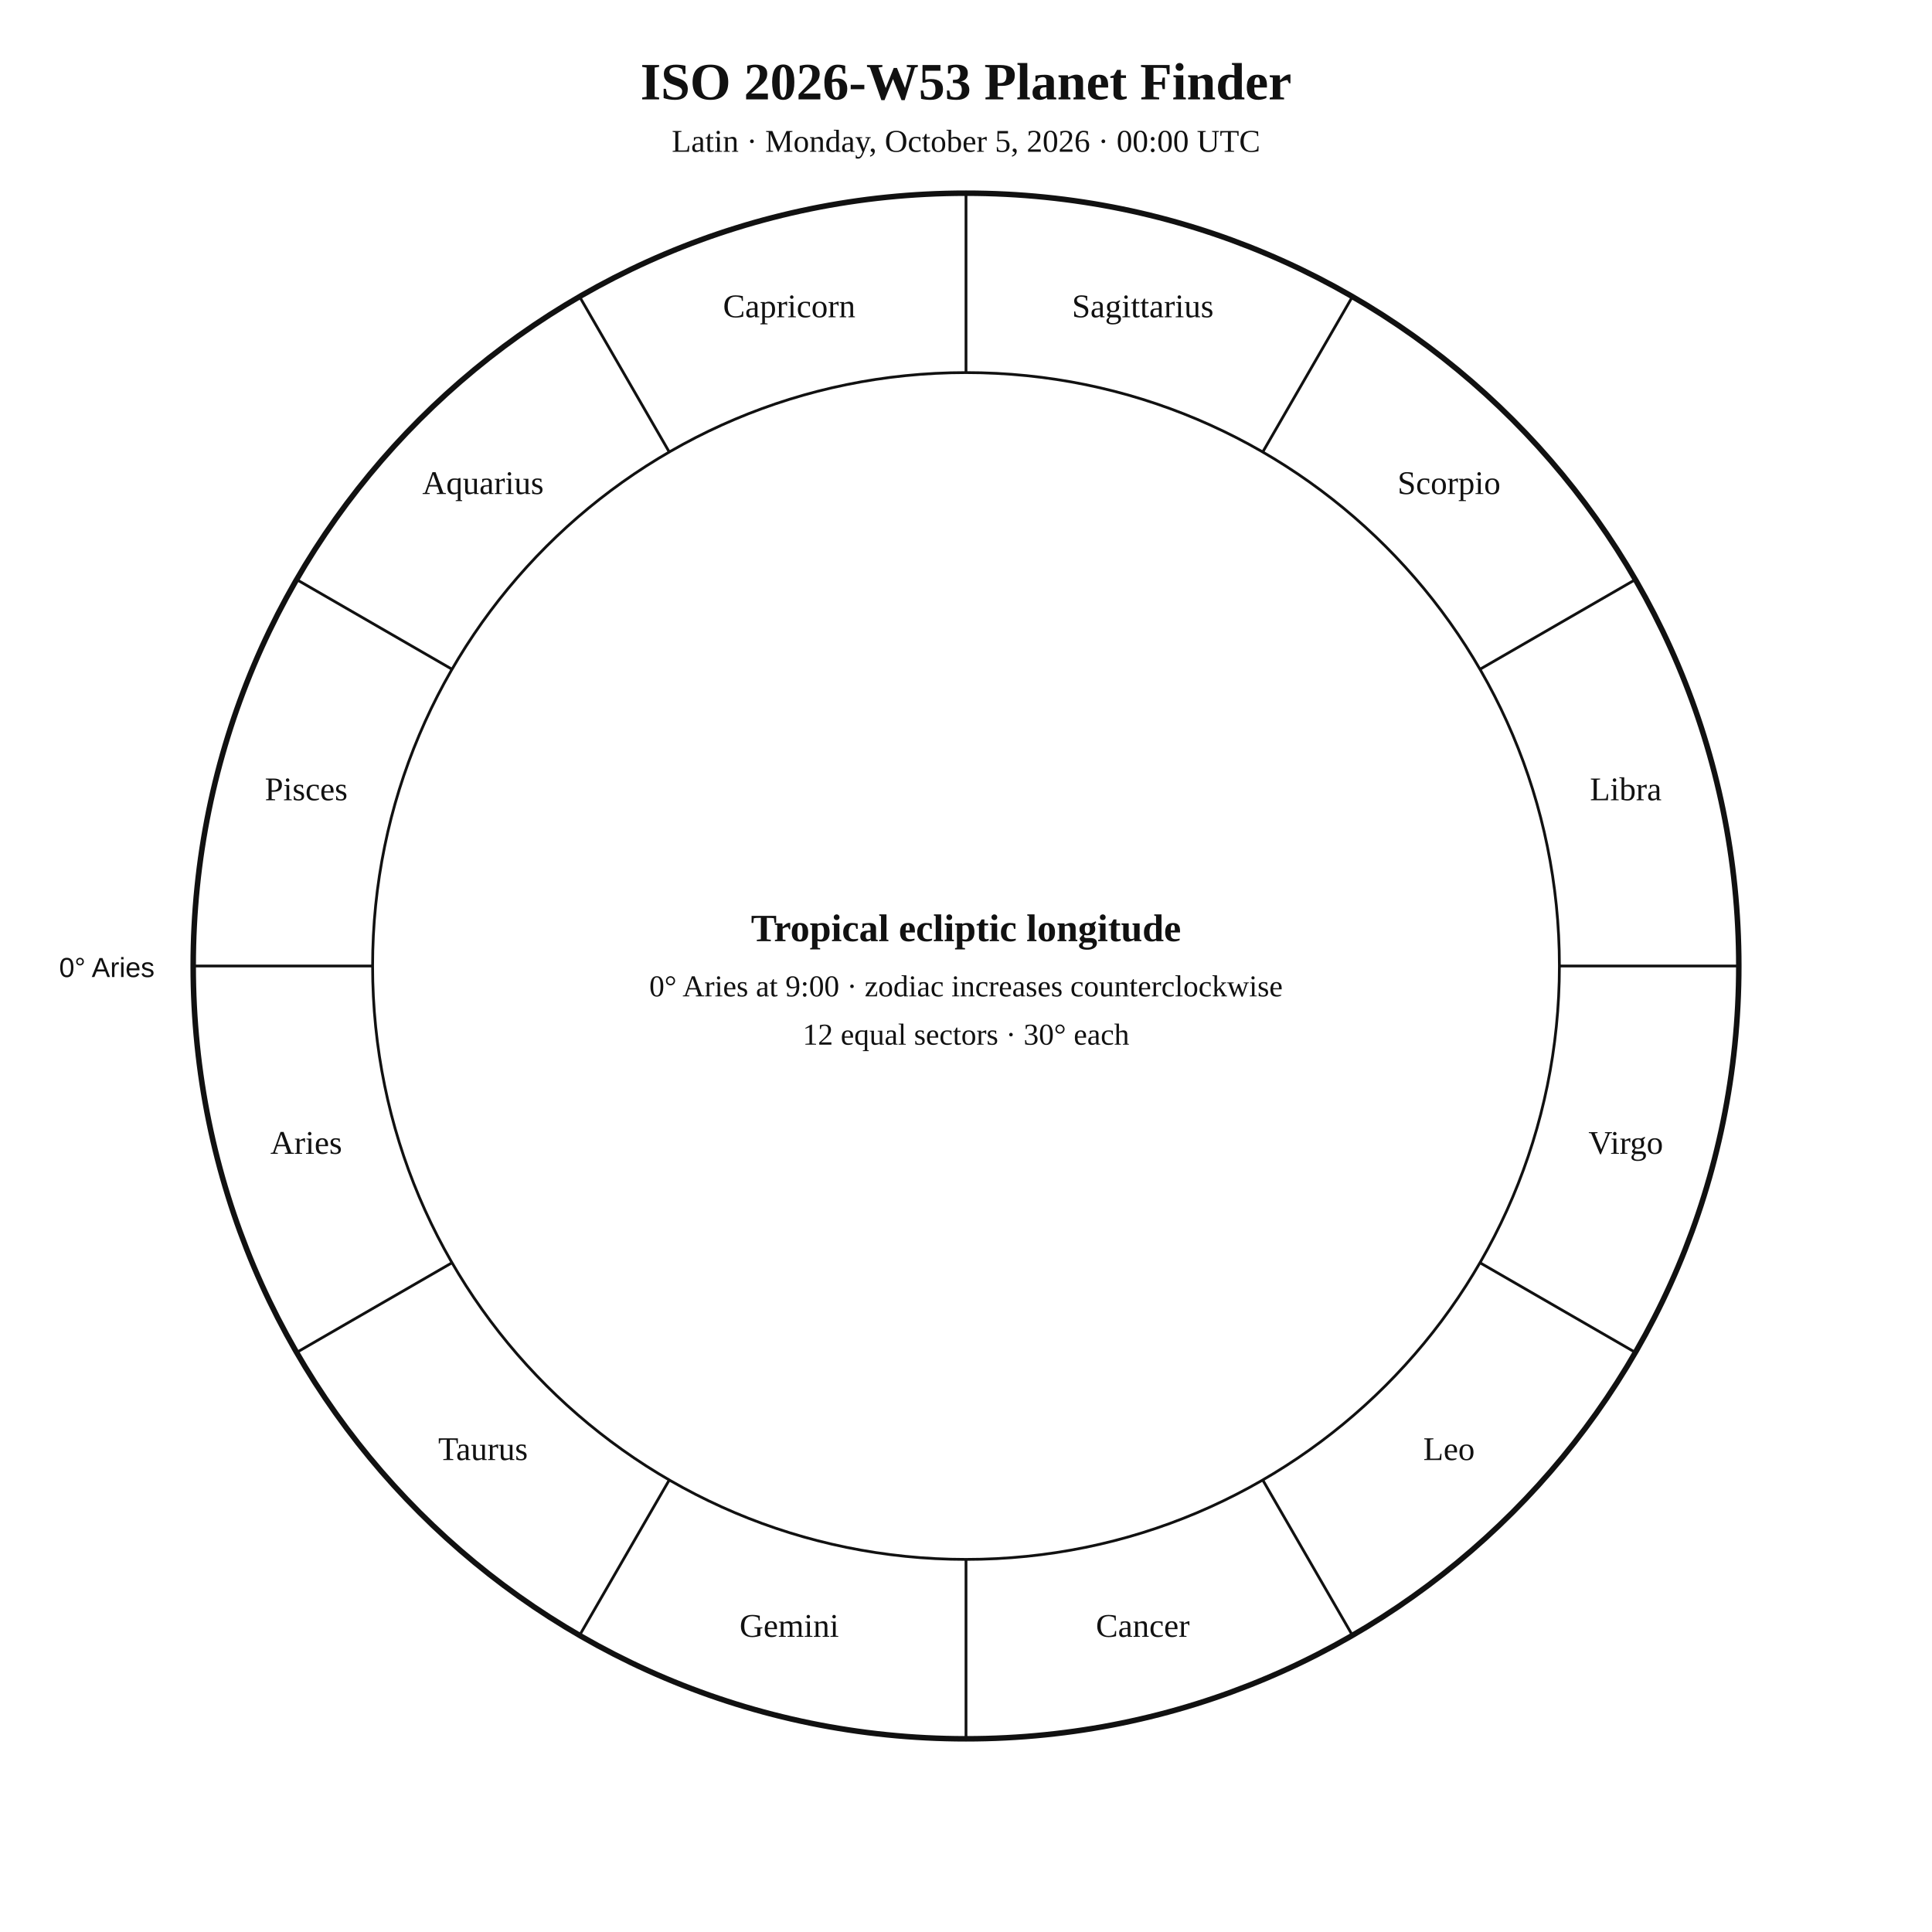
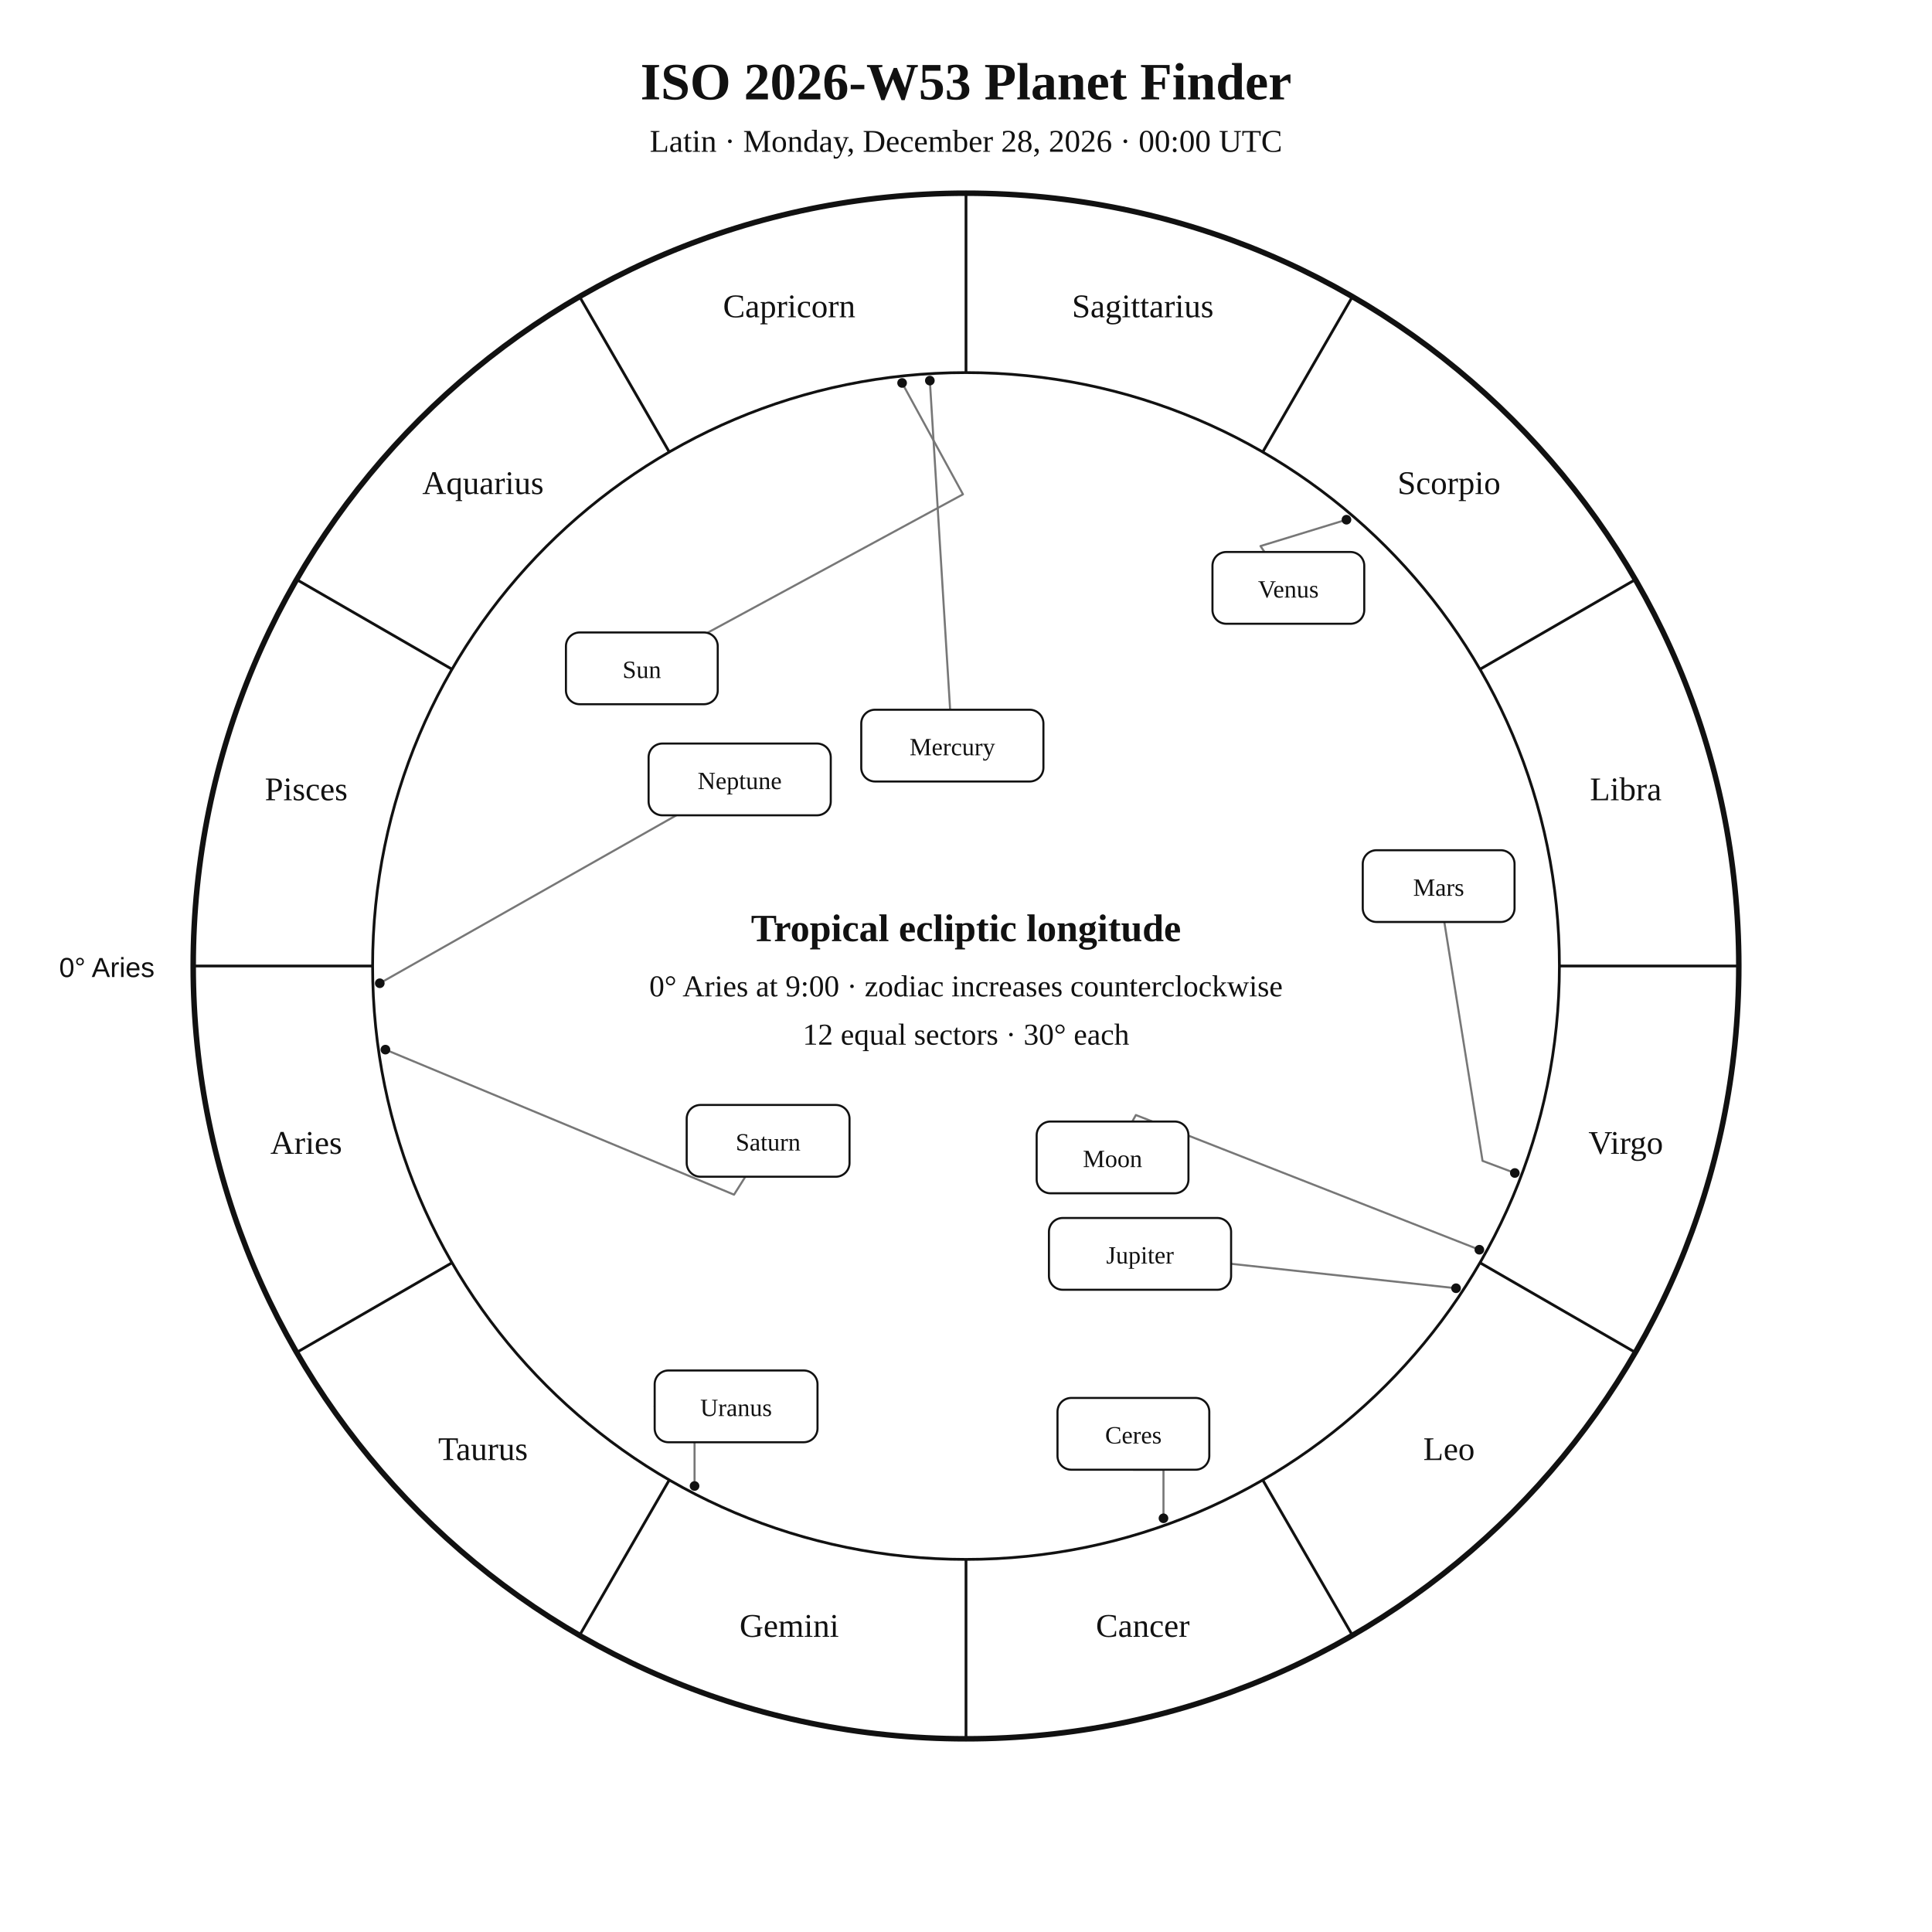
<svg xmlns="http://www.w3.org/2000/svg" width="1400" height="1400" viewBox="0 0 1400 1400">
  <rect width="100%" height="100%" fill="white" />
-   <style>text{font-family:Georgia,"Times New Roman",serif;fill:#111 !important;color:#111 !important;-webkit-text-fill-color:#111 !important}.sans{font-family:Arial,Helvetica,sans-serif}</style>
+   <style>text{font-family:Georgia,"Times New Roman",serif;fill:#111}.sans{font-family:Arial,Helvetica,sans-serif}.symbol{font-family:"Arial Unicode MS","Segoe UI Symbol","Noto Sans Symbols 2","Apple Symbols",serif;font-variant-emoji:text;fill:#111}</style>
  <text x="700" y="72" text-anchor="middle" font-size="38" font-weight="700">ISO 2026-W53 Planet Finder</text>
-   <text x="700" y="110" text-anchor="middle" font-size="23">Latin · Monday, October 5, 2026 · 00:00 UTC</text>
+   <text x="700" y="110" text-anchor="middle" font-size="23">Latin · Monday, December 28, 2026 · 00:00 UTC</text>
  <circle cx="700" cy="700" r="560" fill="none" stroke="#111" stroke-width="4" />
  <circle cx="700" cy="700" r="430" fill="none" stroke="#111" stroke-width="2" />
  <line x1="270.0" y1="700.0" x2="140.0" y2="700.0" stroke="#111" stroke-width="2" />
  <line x1="327.6" y1="915.0" x2="215.0" y2="980.0" stroke="#111" stroke-width="2" />
  <line x1="485.0" y1="1072.4" x2="420.0" y2="1185.0" stroke="#111" stroke-width="2" />
  <line x1="700.0" y1="1130.0" x2="700.0" y2="1260.0" stroke="#111" stroke-width="2" />
  <line x1="915.0" y1="1072.4" x2="980.0" y2="1185.0" stroke="#111" stroke-width="2" />
  <line x1="1072.4" y1="915.0" x2="1185.0" y2="980.0" stroke="#111" stroke-width="2" />
  <line x1="1130.0" y1="700.0" x2="1260.0" y2="700.0" stroke="#111" stroke-width="2" />
  <line x1="1072.4" y1="485.0" x2="1185.0" y2="420.0" stroke="#111" stroke-width="2" />
  <line x1="915.0" y1="327.6" x2="980.0" y2="215.0" stroke="#111" stroke-width="2" />
  <line x1="700.0" y1="270.0" x2="700.0" y2="140.0" stroke="#111" stroke-width="2" />
  <line x1="485.0" y1="327.6" x2="420.0" y2="215.0" stroke="#111" stroke-width="2" />
  <line x1="327.6" y1="485.0" x2="215.0" y2="420.0" stroke="#111" stroke-width="2" />
  <text x="221.9" y="836.1" text-anchor="middle" font-size="24">Aries</text>
-   <text x="350" y="1058" text-anchor="middle" font-size="24">Taurus</text>
+   <text x="350.0" y="1058.0" text-anchor="middle" font-size="24">Taurus</text>
  <text x="571.9" y="1186.1" text-anchor="middle" font-size="24">Gemini</text>
  <text x="828.1" y="1186.1" text-anchor="middle" font-size="24">Cancer</text>
-   <text x="1050" y="1058" text-anchor="middle" font-size="24">Leo</text>
+   <text x="1050.0" y="1058.0" text-anchor="middle" font-size="24">Leo</text>
  <text x="1178.1" y="836.1" text-anchor="middle" font-size="24">Virgo</text>
  <text x="1178.1" y="579.9" text-anchor="middle" font-size="24">Libra</text>
-   <text x="1050" y="358" text-anchor="middle" font-size="24">Scorpio</text>
+   <text x="1050.0" y="358.0" text-anchor="middle" font-size="24">Scorpio</text>
  <text x="828.1" y="229.9" text-anchor="middle" font-size="24">Sagittarius</text>
  <text x="571.9" y="229.9" text-anchor="middle" font-size="24">Capricorn</text>
-   <text x="350" y="358" text-anchor="middle" font-size="24">Aquarius</text>
+   <text x="350.0" y="358.0" text-anchor="middle" font-size="24">Aquarius</text>
  <text x="221.9" y="579.9" text-anchor="middle" font-size="24">Pisces</text>
  <text x="112" y="708" text-anchor="end" font-size="20" class="sans">0° Aries</text>
+   <polyline points="653.7,277.5 697.8,358.2 513.1,458.3" fill="none" stroke="#777" stroke-width="1.5" stroke-linejoin="round" stroke-linecap="round" />
+   <circle cx="653.7" cy="277.5" r="3.5" fill="#111" />
+   <polyline points="1072.0,905.6 823.1,808.0 820.5,812.7" fill="none" stroke="#777" stroke-width="1.5" stroke-linejoin="round" stroke-linecap="round" />
+   <circle cx="1072.0" cy="905.6" r="3.5" fill="#111" />
+   <polyline points="673.8,275.8 688.5,514.3" fill="none" stroke="#777" stroke-width="1.5" stroke-linejoin="round" stroke-linecap="round" />
+   <circle cx="673.8" cy="275.8" r="3.5" fill="#111" />
+   <polyline points="975.7,376.6 913.4,395.7 916.3,400.0" fill="none" stroke="#777" stroke-width="1.5" stroke-linejoin="round" stroke-linecap="round" />
+   <circle cx="975.7" cy="376.6" r="3.5" fill="#111" />
+   <polyline points="1097.7,850.0 1074.3,841.2 1046.6,668.1" fill="none" stroke="#777" stroke-width="1.5" stroke-linejoin="round" stroke-linecap="round" />
+   <circle cx="1097.7" cy="850.0" r="3.5" fill="#111" />
+   <polyline points="1055.1,933.5 892.1,915.8" fill="none" stroke="#777" stroke-width="1.5" stroke-linejoin="round" stroke-linecap="round" />
+   <circle cx="1055.1" cy="933.5" r="3.5" fill="#111" />
+   <polyline points="279.3,760.6 531.9,865.7 540.1,852.7" fill="none" stroke="#777" stroke-width="1.5" stroke-linejoin="round" stroke-linecap="round" />
+   <circle cx="279.3" cy="760.6" r="3.5" fill="#111" />
+   <polyline points="503.3,1076.8 503.3,1019.1 474.4,1019.1" fill="none" stroke="#777" stroke-width="1.5" stroke-linejoin="round" stroke-linecap="round" />
+   <circle cx="503.3" cy="1076.8" r="3.5" fill="#111" />
+   <polyline points="275.2,712.5 490.1,590.8" fill="none" stroke="#777" stroke-width="1.5" stroke-linejoin="round" stroke-linecap="round" />
+   <circle cx="275.2" cy="712.5" r="3.5" fill="#111" />
+   <polyline points="843.1,1100.2 843.1,1065.0 821.3,1065.0" fill="none" stroke="#777" stroke-width="1.5" stroke-linejoin="round" stroke-linecap="round" />
+   <circle cx="843.1" cy="1100.2" r="3.5" fill="#111" />
+   <rect x="410.1" y="458.3" width="110.0" height="52.0" rx="10" fill="white" stroke="#111" stroke-width="1.5" />
+   <text x="465.1" y="491.3" text-anchor="middle" font-size="18">Sun</text>
+   <rect x="751.2" y="812.7" width="110.0" height="52.0" rx="10" fill="white" stroke="#111" stroke-width="1.5" />
+   <text x="806.2" y="845.7" text-anchor="middle" font-size="18">Moon</text>
+   <rect x="624.1" y="514.3" width="132.0" height="52.0" rx="10" fill="white" stroke="#111" stroke-width="1.5" />
+   <text x="690.1" y="547.3" text-anchor="middle" font-size="18">Mercury</text>
+   <rect x="878.6" y="400.0" width="110.0" height="52.0" rx="10" fill="white" stroke="#111" stroke-width="1.5" />
+   <text x="933.6" y="433.0" text-anchor="middle" font-size="18">Venus</text>
+   <rect x="987.5" y="616.1" width="110.0" height="52.0" rx="10" fill="white" stroke="#111" stroke-width="1.5" />
+   <text x="1042.5" y="649.1" text-anchor="middle" font-size="18">Mars</text>
+   <rect x="760.1" y="882.6" width="132.0" height="52.0" rx="10" fill="white" stroke="#111" stroke-width="1.5" />
+   <text x="826.1" y="915.6" text-anchor="middle" font-size="18">Jupiter</text>
+   <rect x="497.6" y="800.7" width="118.0" height="52.0" rx="10" fill="white" stroke="#111" stroke-width="1.5" />
+   <text x="556.6" y="833.7" text-anchor="middle" font-size="18">Saturn</text>
+   <rect x="474.4" y="993.1" width="118.0" height="52.0" rx="10" fill="white" stroke="#111" stroke-width="1.5" />
+   <text x="533.4" y="1026.1" text-anchor="middle" font-size="18">Uranus</text>
+   <rect x="470.0" y="538.8" width="132.0" height="52.0" rx="10" fill="white" stroke="#111" stroke-width="1.5" />
+   <text x="536.0" y="571.8" text-anchor="middle" font-size="18">Neptune</text>
+   <rect x="766.3" y="1013.0" width="110.0" height="52.0" rx="10" fill="white" stroke="#111" stroke-width="1.5" />
+   <text x="821.3" y="1046.0" text-anchor="middle" font-size="18">Ceres</text>
  <text x="700" y="682" text-anchor="middle" font-size="28" font-weight="700">Tropical ecliptic longitude</text>
  <text x="700" y="722" text-anchor="middle" font-size="22">0° Aries at 9:00 · zodiac increases counterclockwise</text>
  <text x="700" y="757" text-anchor="middle" font-size="22">12 equal sectors · 30° each</text>
</svg>
